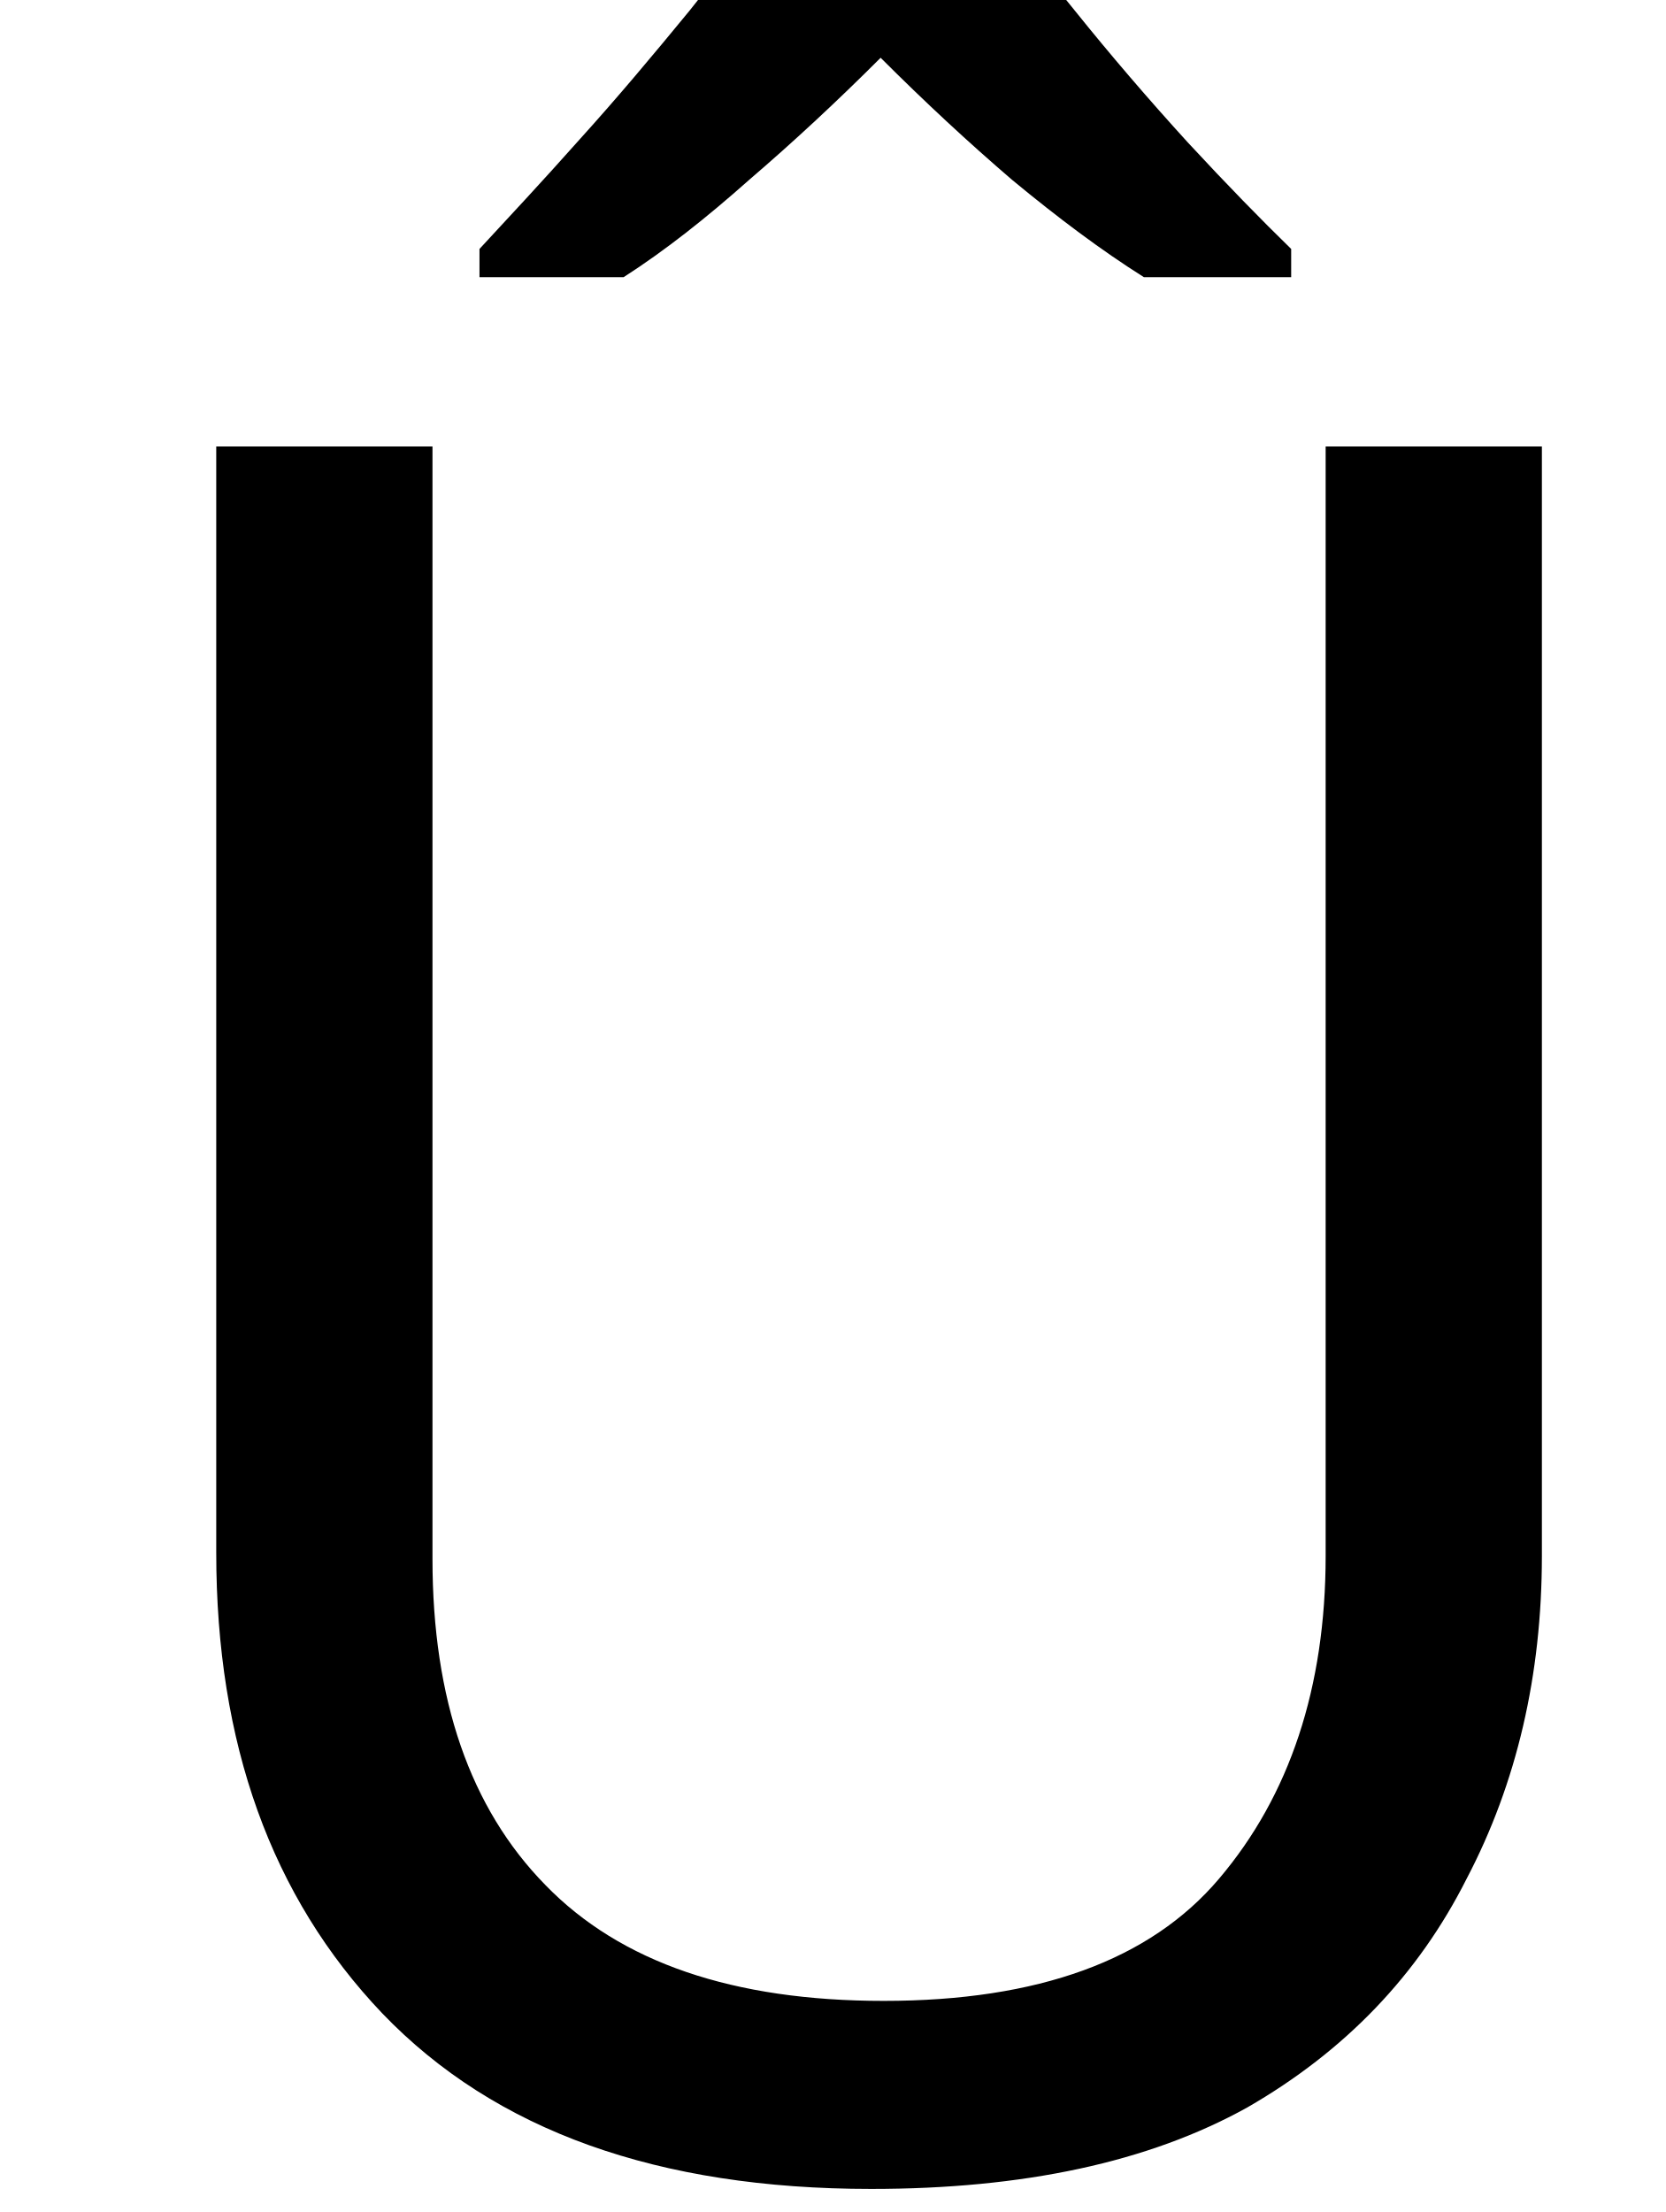
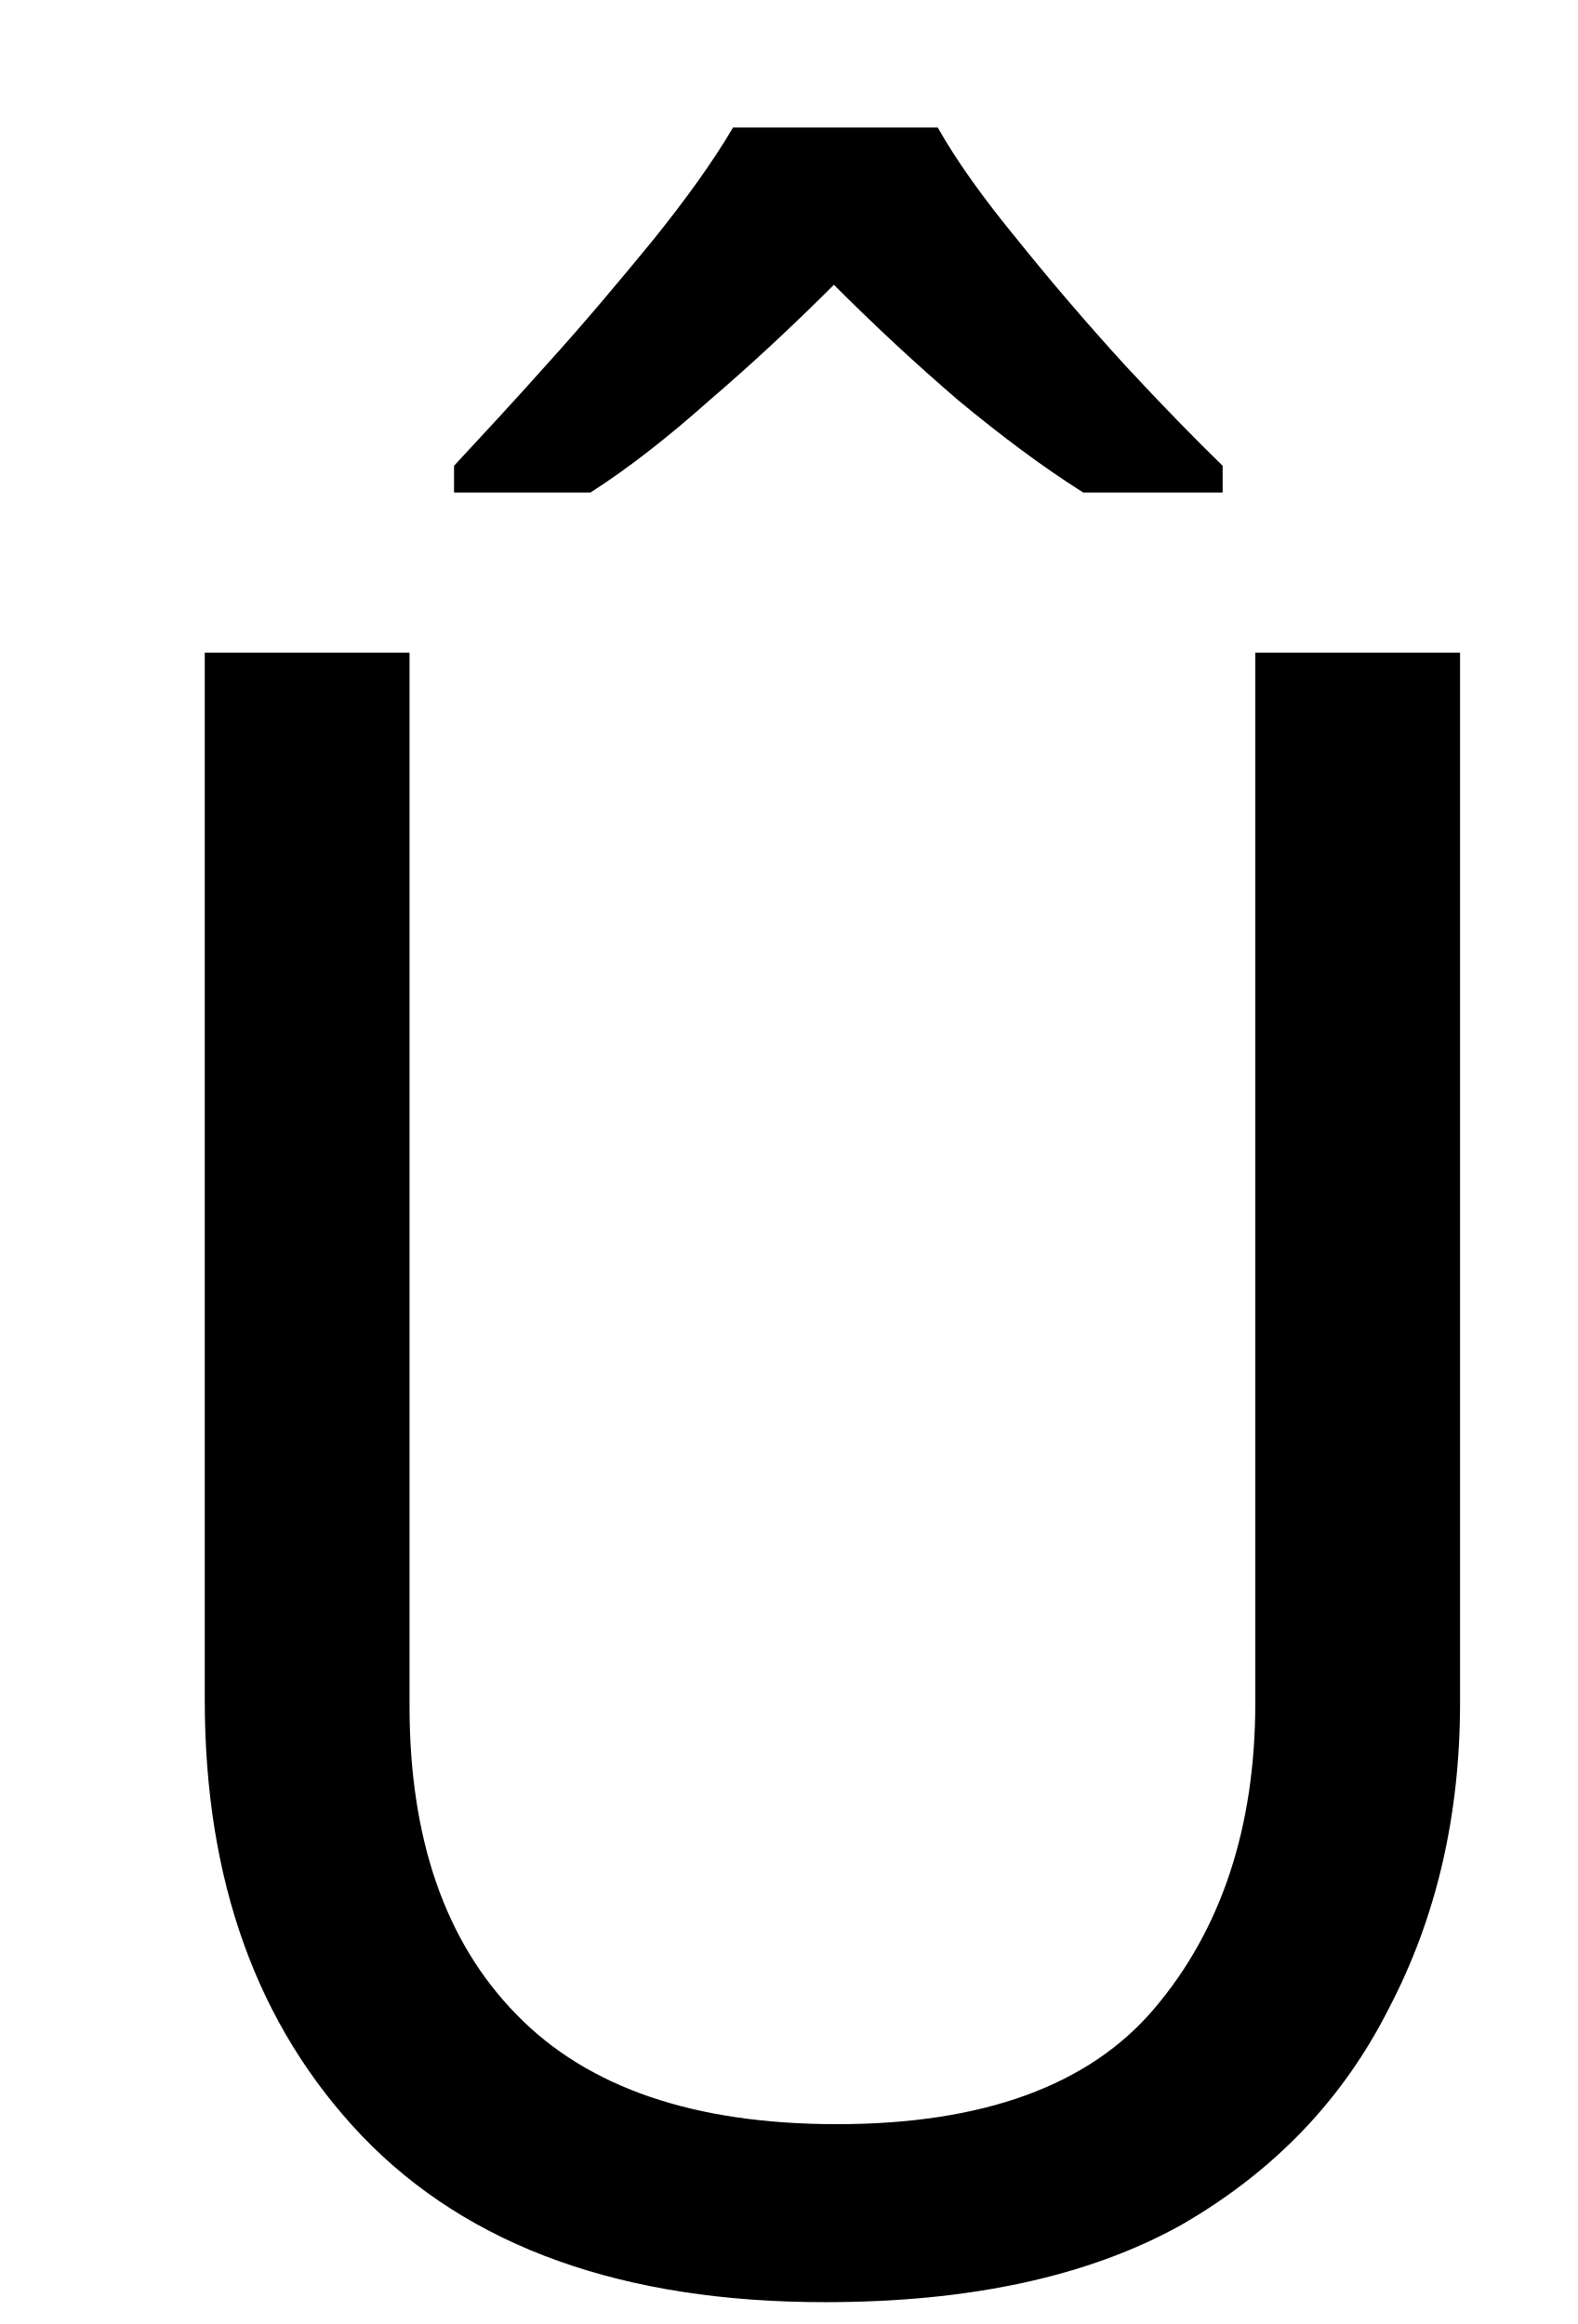
- <svg xmlns="http://www.w3.org/2000/svg" height="11.028pt" version="1.1" viewBox="39 55.212 8.304 11.028" width="8.304pt">
+ <svg xmlns="http://www.w3.org/2000/svg" height="12.24pt" version="1.1" viewBox="39 54 8.304 12.24" width="8.304pt">
  <defs>
    <font horiz-adv-x="0" id="ecrm1200">
      <font-face ascent="942" descent="-320" font-family="ecrm1200" units-per-em="1000" />
      <missing-glyph d="" />
      <glyph d="M41 684V655C53 655 65 656 76 656C109 656 137 651 137 611C137 603 136 594 136 587V248C136 228 136 207 139 187C159 71 256 -20 385 -20C497 -20 579 83 595 190C597 212 597 233 597 255V576C597 646 646 655 692 655V684H475V655C519 655 570 646 570 580V251C570 185 559 122 514 71C480 33 431 9 379 9C307 9 250 64 229 131C218 168 217 205 217 243V612C217 651 248 656 280 656C291 656 302 655 312 655V684H41ZM265 746L370 844L380 850L390 844L494 746C498 749 508 754 508 761V762C506 771 490 783 482 792C451 824 421 857 392 890C389 893 385 899 380 899C372 899 357 877 345 865C317 833 289 802 259 772C257 769 253 766 252 762V761C252 755 261 750 265 746Z" glyph-name="Ucircumflex" horiz-adv-x="734" unicode="Û" />
    </font>
  </defs>
  <style type="text/css">
text.f0 {font-family:ecrm1200;font-size:12}

</style>
  <g id="page1">
    <text class="f0" x="39" y="66">Û</text>
  </g>
</svg>
